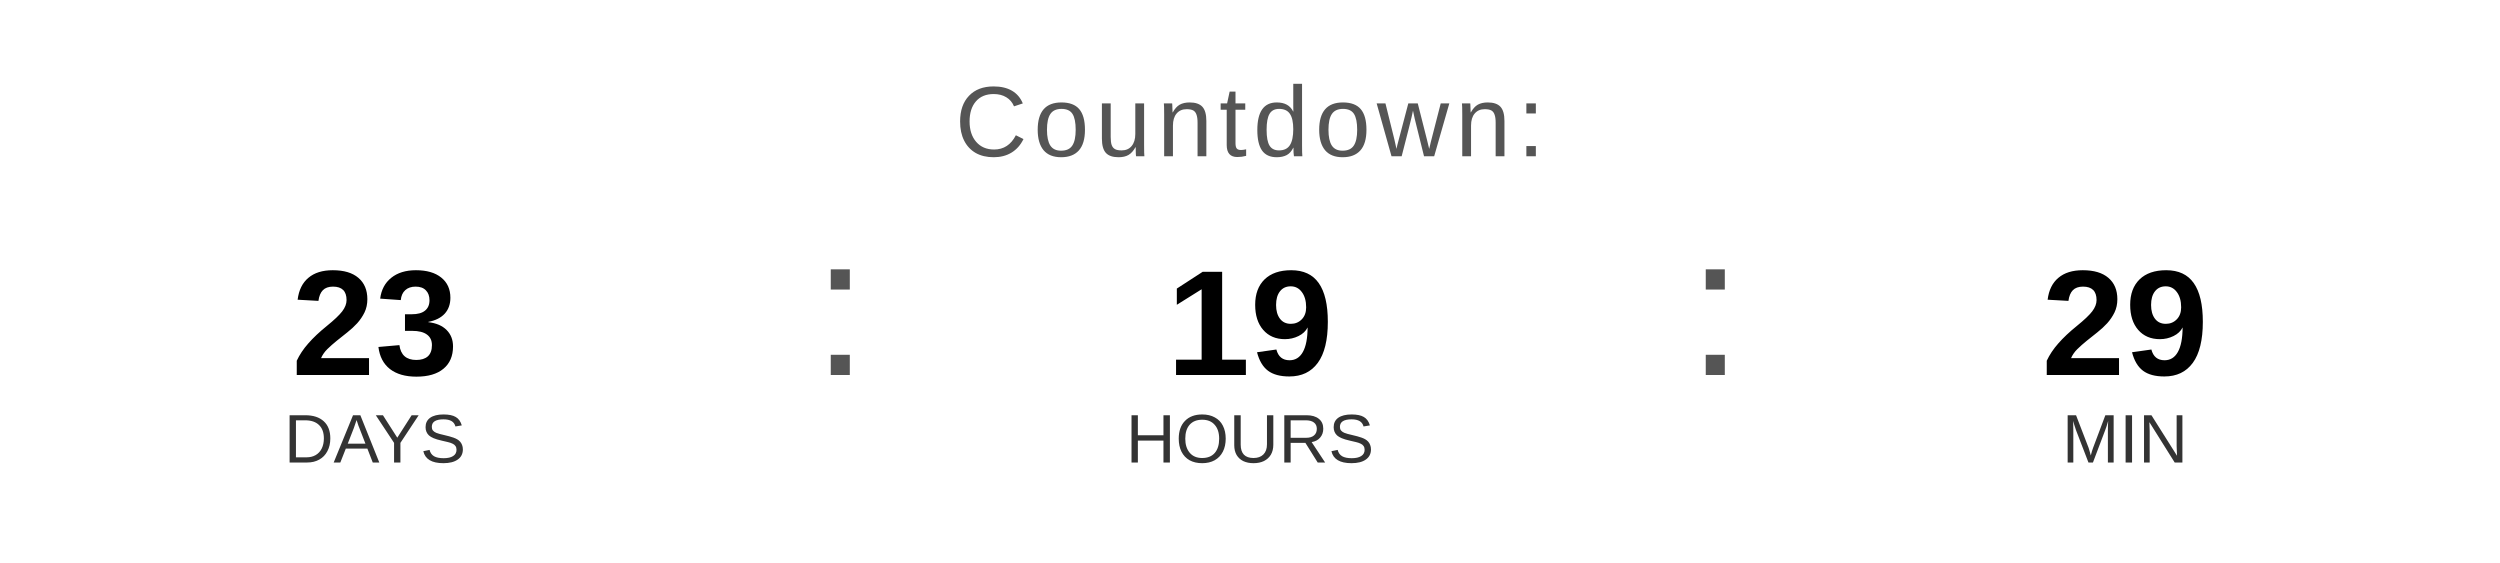
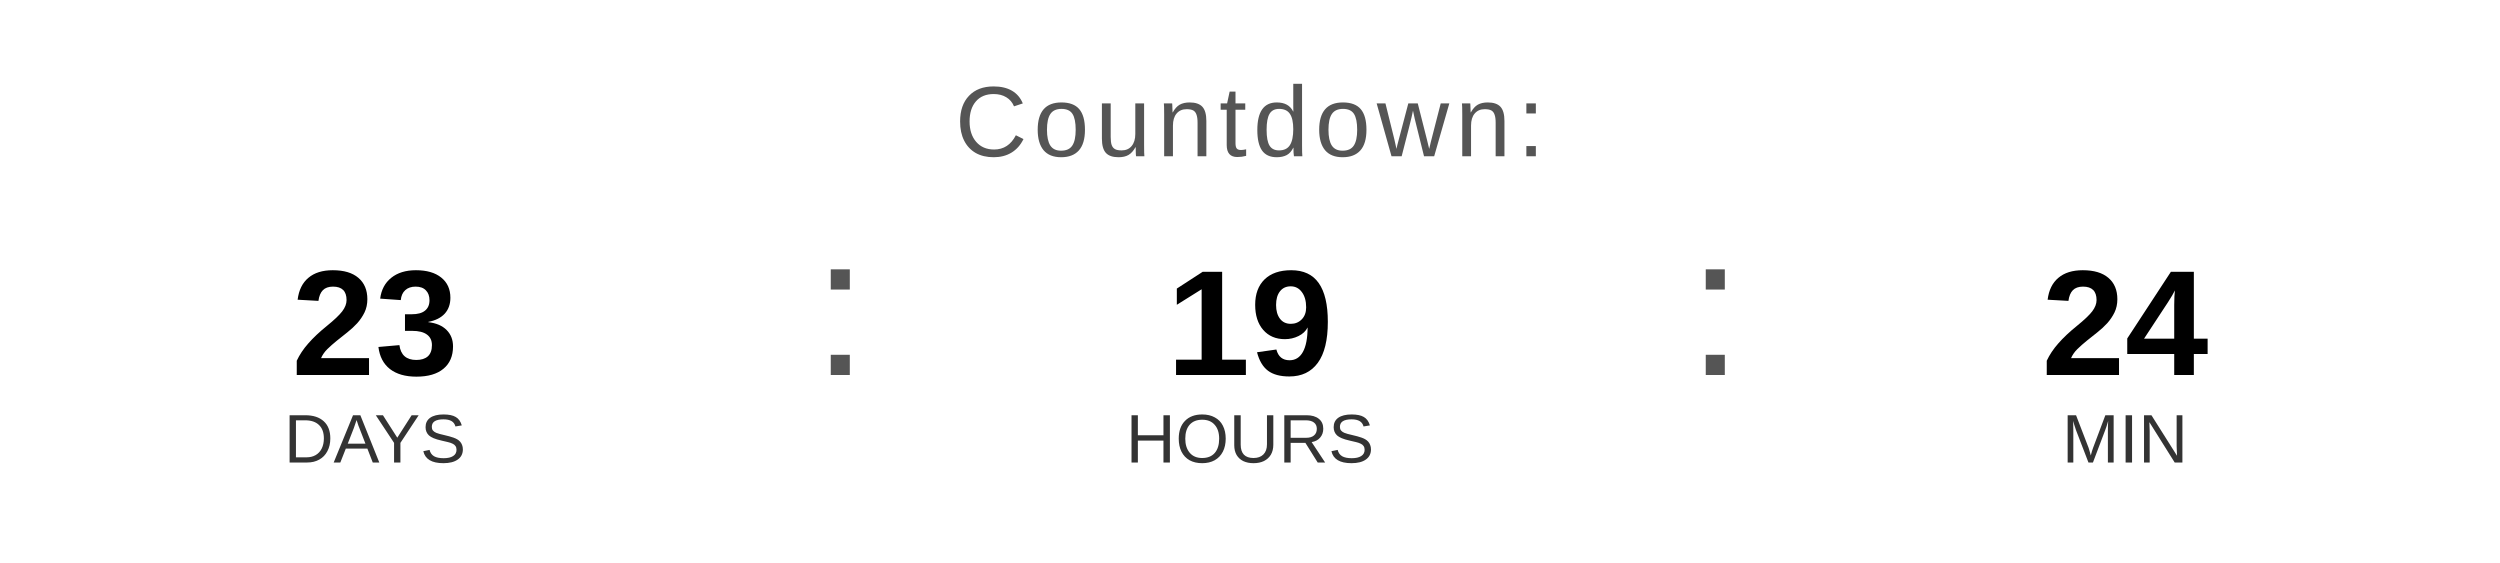
<svg xmlns="http://www.w3.org/2000/svg" width="400" height="90" viewBox="0 0 400 90">
  <text x="200" y="25" font-family="Arial, Helvetica, sans-serif" font-size="16" fill="#555555" text-anchor="middle" letter-spacing="1">
    Countdown:
  </text>
  <text x="60" y="60" font-family="Arial, Helvetica, sans-serif" font-size="24" font-weight="bold" fill="#000000" text-anchor="middle">23</text>
  <text x="60" y="74" font-family="Arial, Helvetica, sans-serif" font-size="11" fill="#333333" text-anchor="middle">DAYS</text>
  <text x="130" y="60" font-family="Arial, sans-serif" font-size="32" fill="#555555">:</text>
  <text x="200" y="60" font-family="Arial, Helvetica, sans-serif" font-size="24" font-weight="bold" fill="#000000" text-anchor="middle">19</text>
  <text x="200" y="74" font-family="Arial, Helvetica, sans-serif" font-size="11" fill="#333333" text-anchor="middle">HOURS</text>
  <text x="270" y="60" font-family="Arial, sans-serif" font-size="32" fill="#555555">:</text>
-   <text x="340" y="60" font-family="Arial, Helvetica, sans-serif" font-size="24" font-weight="bold" fill="#000000" text-anchor="middle">29</text>
+   <text x="340" y="60" font-family="Arial, Helvetica, sans-serif" font-size="24" font-weight="bold" fill="#000000" text-anchor="middle">24</text>
  <text x="340" y="74" font-family="Arial, Helvetica, sans-serif" font-size="11" fill="#333333" text-anchor="middle">MIN</text>
</svg>
